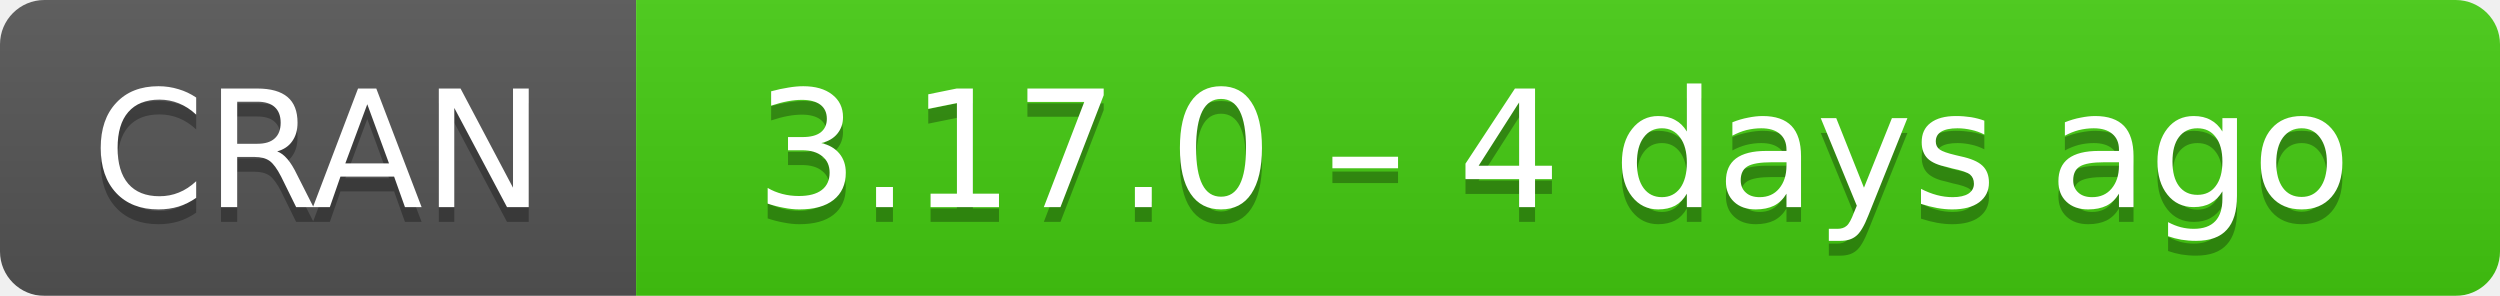
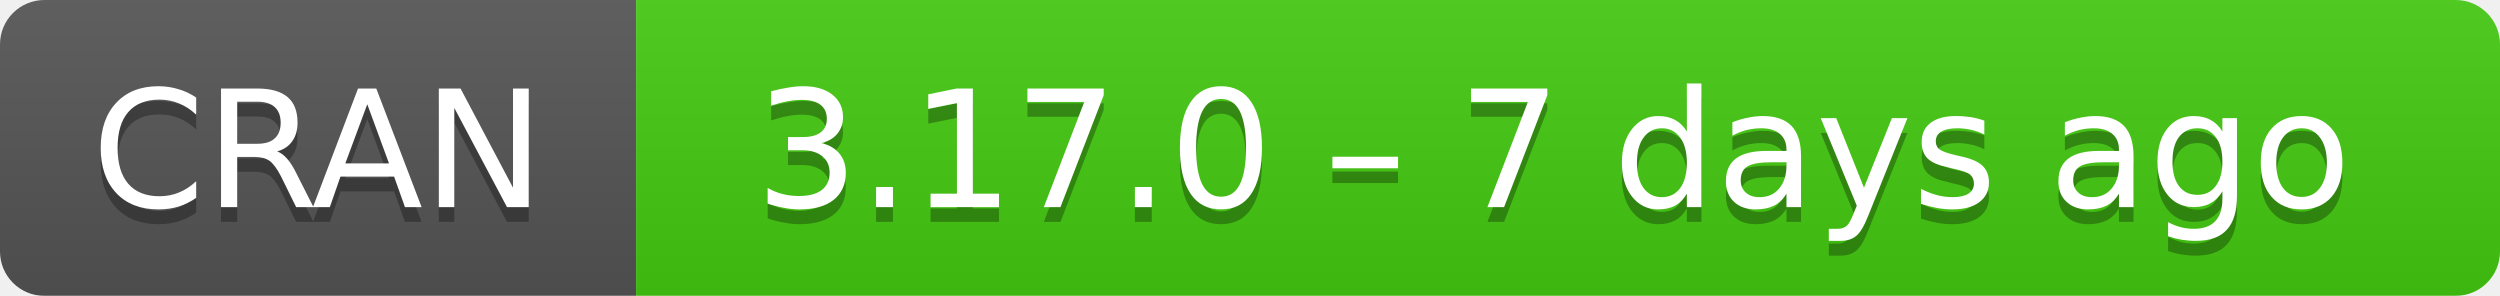
- <svg xmlns="http://www.w3.org/2000/svg" width="169" height="20" aria-label="CRAN 3.17.0 – 4 days ago">
+ <svg xmlns="http://www.w3.org/2000/svg" width="169" height="20" aria-label="CRAN 3.17.0 – 7 days ago">
  <linearGradient id="b" x2="0" y2="100%">
    <stop offset="0" stop-color="#bbb" stop-opacity=".1" />
    <stop offset="1" stop-opacity=".1" />
  </linearGradient>
  <mask id="a">
    <rect width="169" height="20" rx="3" fill="#fff" />
  </mask>
  <g mask="url(#a)">
    <path fill="#555" d="M0 0h43v20H0z" />
    <path fill="#4c1" d="M43 0h147v20H43z" />
    <path fill="url(#b)" d="M0 0h169v20H0z" />
  </g>
  <g fill="#fff" text-anchor="middle" font-family="DejaVu Sans,Verdana,Geneva,sans-serif" font-size="11">
    <text x="21.5" y="15" fill="#010101" fill-opacity=".3">
      CRAN
    </text>
    <text x="21.5" y="14">
      CRAN
    </text>
    <text x="105" y="15" fill="#010101" fill-opacity=".3">
-       3.17.0 – 4 days ago
+       3.17.0 – 7 days ago
    </text>
    <text x="105" y="14">
-       3.17.0 – 4 days ago
+       3.17.0 – 7 days ago
    </text>
  </g>
</svg>
